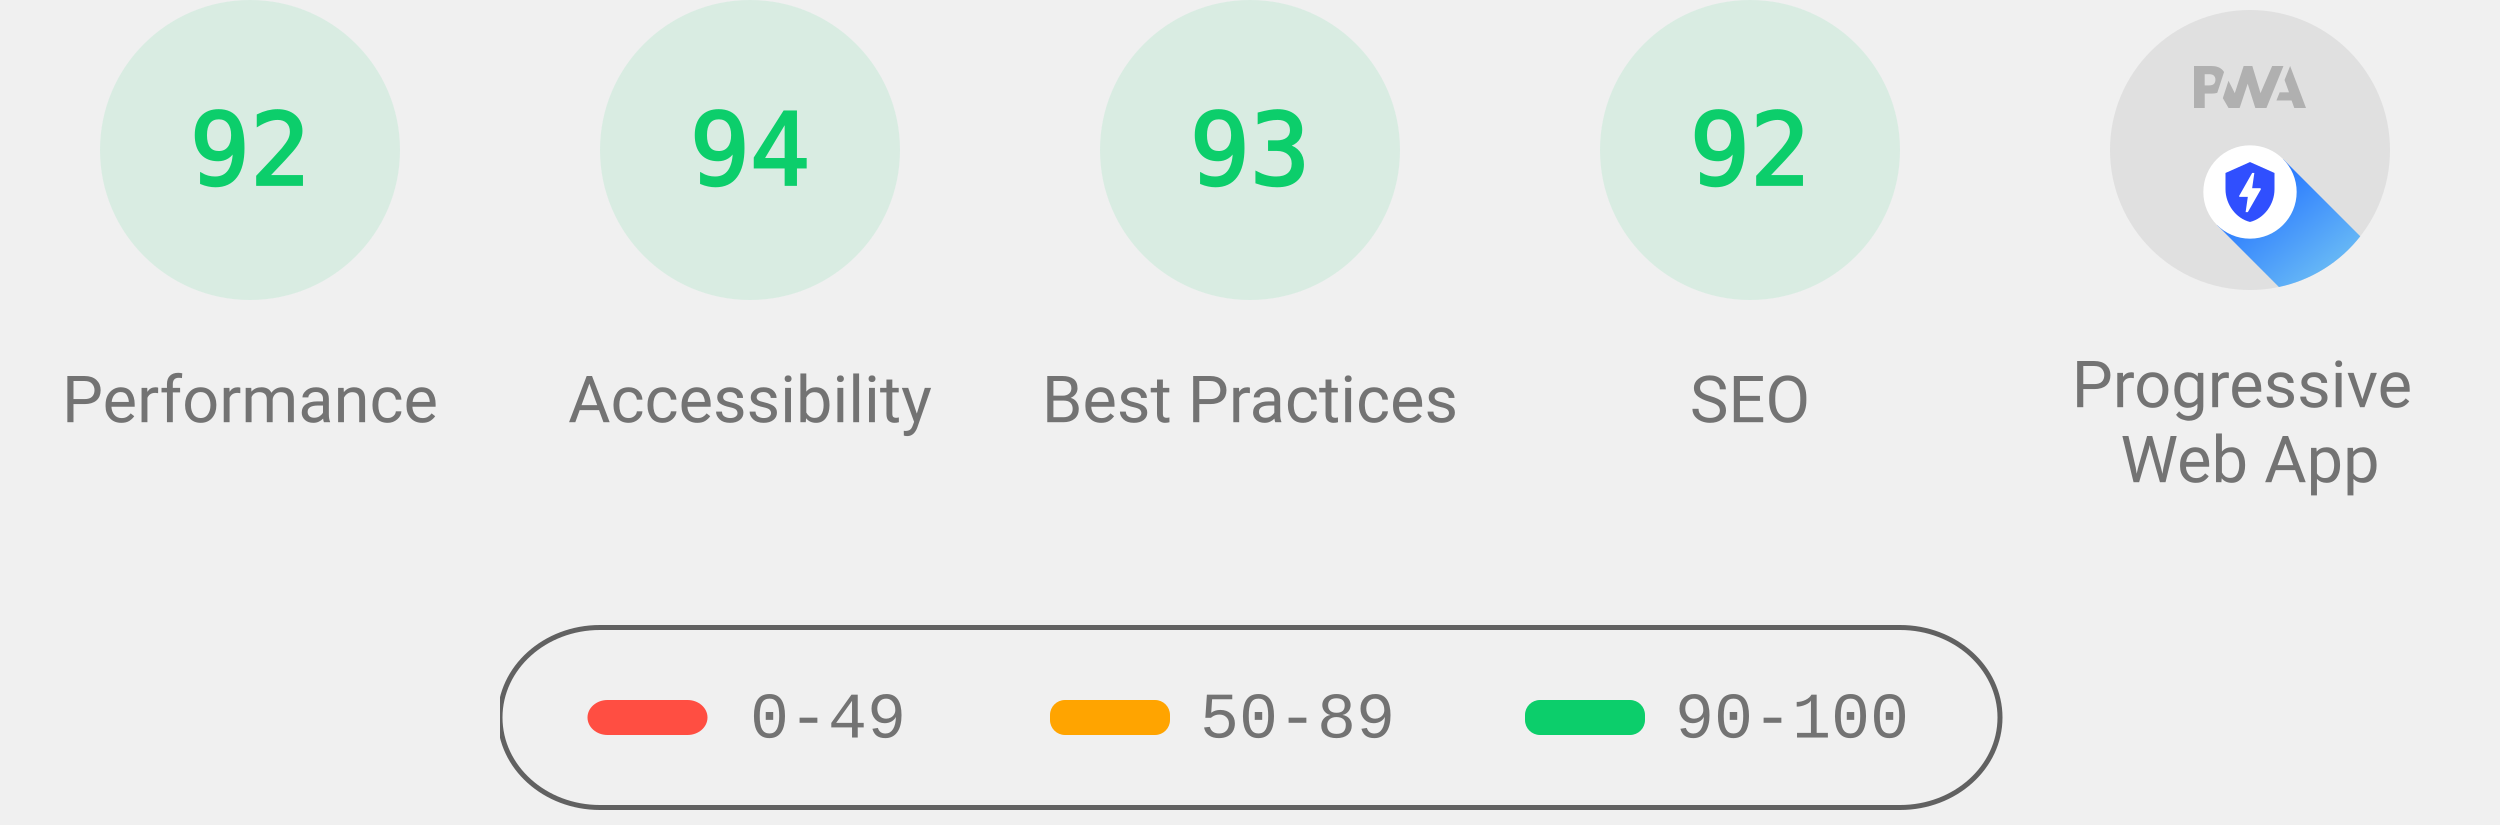
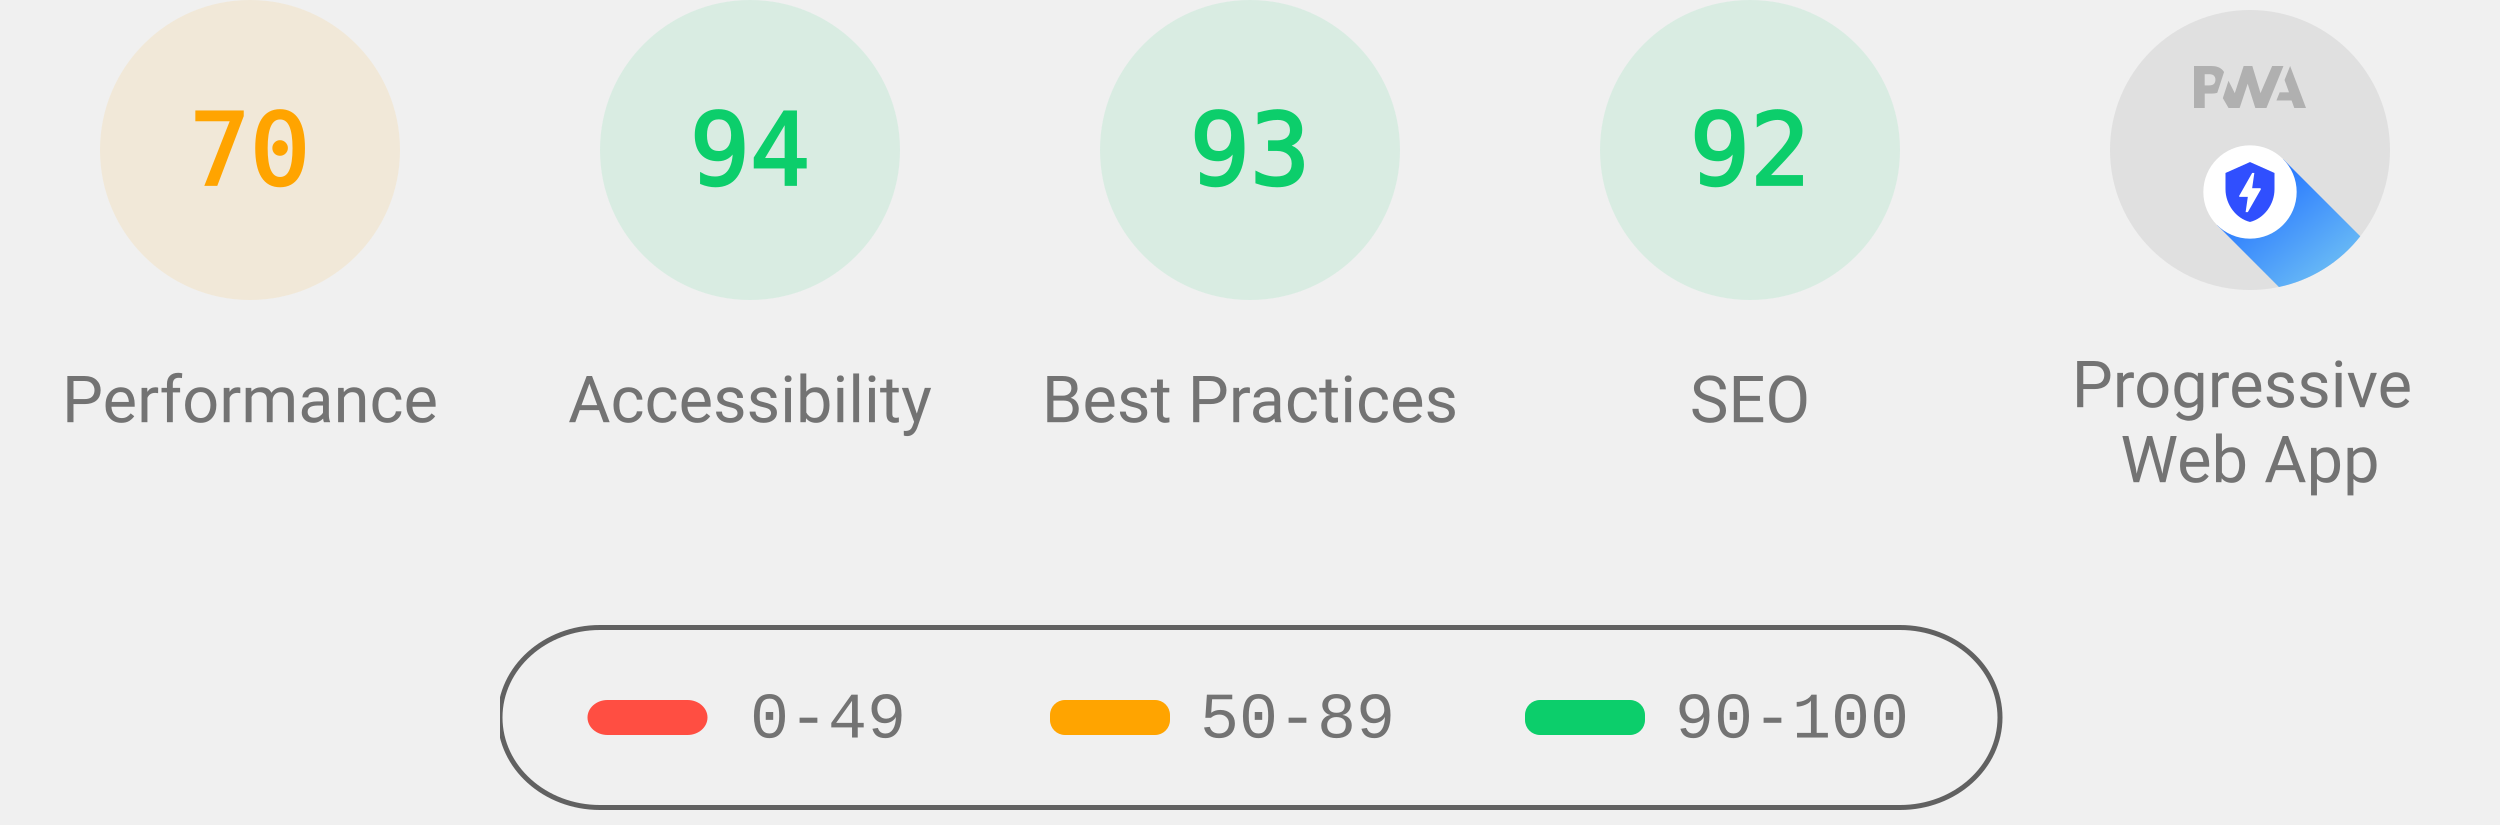
<svg xmlns="http://www.w3.org/2000/svg" class="theme--agnostic" fill="none" width="1000" height="330">
  <style>
			.gauge-base {
				opacity: 0.1
			}

			.gauge-arc {
				fill: none;
				animation-delay: 250ms;
				stroke-linecap: round;
				transform: rotate(-90deg);
				transform-origin: 100px 60px;
				animation: load-gauge 1s ease forwards
			}

			.guage-text {
				font-size: 40px;
				font-family: monospace;
				text-align: center
			}

			.guage-red {
				color: #ff4e42;
				fill: #ff4e42;
				stroke: #ff4e42
			}
			.guage-orange {
				color: #ffa400;
				fill: #ffa400;
				stroke: #ffa400
			}
			.guage-green {
				color: #0cce6b;
				fill: #0cce6b;
				stroke: #0cce6b
			}
			.theme--agnostic .guage-undefined {
				color: #5c5c5c;
				fill: #5c5c5c;
				stroke: #5c5c5c
			}
			.theme--light .guage-undefined {
				color: #1e1e1e;
				fill: #1e1e1e;
				stroke: #1e1e1e
			}
			.theme--dark .guage-undefined {
				color: #f5f5f5;
				fill: #f5f5f5;
				stroke: #f5f5f5
			}

			.guage-title {
				stroke: none;
				font-size: 26px;
				line-height: 26px;
				font-family: Roboto, Halvetica, Arial, sans-serif
			}
			.metric.guage-title {
				font-family: 'Courier New', Courier, monospace
			}
			.theme--agnostic .guage-title {
				color: #737373;
				fill: #737373
			}
			.theme--light .guage-title {
				color: #212121;
				fill: #212121
			}
			.theme--dark .guage-title {
				color: #f5f5f5;
				fill: #f5f5f5
			}

			@keyframes load-gauge {
				from {
					stroke-dasharray: 0 352.858
				}
			}
			.lh-gauge--pwa__disc {
				fill: #e0e0e0
			}
			.lh-gauge--pwa__logo {
				position: relative;
				fill: #b0b0b0
			}
			.lh-gauge--pwa__invisible {
				display: none
			}
			.lh-gauge--pwa__visible {
				display: inline
			}
			.guage-invisible {
				display: none
			}
			.lh-gauge--pwa__logo--primary-color {
				fill: #304ffe
			}
			.theme--agnostic .lh-gauge--pwa__logo--secondary-color {
				fill: #787878
			}
			.theme--light .lh-gauge--pwa__logo--secondary-color {
				fill: #3d3d3d
			}
			.theme--dark .lh-gauge--pwa__logo--secondary-color {
				fill: #d8b6b6
			}
			.theme--light #svg_2 {
				stroke: #00000022
			}
			.theme--agnostic #svg_2 {
				stroke: #616161
			}
			.theme--light #svg_2 {
				stroke: #00000022
			}
			.theme--dark #svg_2 {
				stroke: #f5f5f566
			}
		</style>
-   <svg class="guage-div guage-perf guage-green" viewBox="0 0 200 200" width="200" height="200" x="0" y="0">
-     <circle class="gauge-base" r="56" cx="100" cy="60" stroke-width="8" />
-     <circle class="gauge-arc guage-arc-1" r="56" cx="100" cy="60" stroke-width="8" style="stroke-dasharray: 323.709, 351.858;" />
-     <text class="guage-text" x="100px" y="60px" alignment-baseline="central" dominant-baseline="central" text-anchor="middle">92</text>
+   <svg class="guage-div guage-perf guage-orange" viewBox="0 0 200 200" width="200" height="200" x="0" y="0">
+     <circle class="gauge-base" r="56" cx="100" cy="60" stroke-width="8" />
+     <circle class="gauge-arc guage-arc-1" r="56" cx="100" cy="60" stroke-width="8" style="stroke-dasharray: 246.301, 351.858;" />
+     <text class="guage-text" x="100px" y="60px" alignment-baseline="central" dominant-baseline="central" text-anchor="middle">70</text>
    <text class="guage-title" x="100px" y="160px" alignment-baseline="central" dominant-baseline="central" text-anchor="middle">Performance</text>
  </svg>
  <svg class="guage-div guage-acc guage-green" viewBox="0 0 200 200" width="200" height="200" x="200" y="0">
    <circle class="gauge-base" r="56" cx="100" cy="60" stroke-width="8" />
    <circle class="gauge-arc guage-arc-2" r="56" cx="100" cy="60" stroke-width="8" style="stroke-dasharray: 330.747, 351.858;" />
    <text class="guage-text" x="100px" y="60px" alignment-baseline="central" dominant-baseline="central" text-anchor="middle">94</text>
    <text class="guage-title" x="100px" y="160px" alignment-baseline="central" dominant-baseline="central" text-anchor="middle">Accessibility</text>
  </svg>
  <svg class="guage-div guage-best guage-green" viewBox="0 0 200 200" width="200" height="200" x="400" y="0">
    <circle class="gauge-base" r="56" cx="100" cy="60" stroke-width="8" />
    <circle class="gauge-arc guage-arc-3" r="56" cx="100" cy="60" stroke-width="8" style="stroke-dasharray: 327.228, 351.858;" />
    <text class="guage-text" x="100px" y="60px" alignment-baseline="central" dominant-baseline="central" text-anchor="middle">93</text>
    <text class="guage-title" x="100px" y="160px" alignment-baseline="central" dominant-baseline="central" text-anchor="middle">Best Practices</text>
  </svg>
  <svg class="guage-div guage-seo guage-green" viewBox="0 0 200 200" width="200" height="200" x="600" y="0">
    <circle class="gauge-base" r="56" cx="100" cy="60" stroke-width="8" />
    <circle class="gauge-arc guage-arc-4" r="56" cx="100" cy="60" stroke-width="8" style="stroke-dasharray: 323.709, 351.858;" />
    <text class="guage-text" x="100px" y="60px" alignment-baseline="central" dominant-baseline="central" text-anchor="middle">92</text>
    <text class="guage-title" x="100px" y="160px" alignment-baseline="central" dominant-baseline="central" text-anchor="middle">SEO</text>
  </svg>
  <svg class="guage-div guage-pwa " viewBox="0 0 200 200" width="200" height="200" x="800" y="0">
    <svg viewBox="0 0 60 60" width="112" height="112" x="44" y="4">
      <defs>
        <linearGradient id="lh-gauge--pwa__check-circle__gradient-0" x1="50%" y1="0%" x2="50%" y2="100%">
          <stop stop-color="#00C852" offset="0%" />
          <stop stop-color="#009688" offset="100%" />
        </linearGradient>
        <linearGradient id="lh-gauge--pwa__installable__shadow-gradient-0" x1="76.056%" x2="24.111%" y1="82.995%" y2="24.735%">
          <stop stop-color="#A5D6A7" offset="0%" />
          <stop stop-color="#80CBC4" offset="100%" />
        </linearGradient>
        <linearGradient id="lh-gauge--pwa__fast-reliable__shadow-gradient-0" x1="76.056%" y1="82.995%" x2="25.678%" y2="26.493%">
          <stop stop-color="#64B5F6" offset="0%" />
          <stop stop-color="#2979FF" offset="100%" />
        </linearGradient>
        <g id="lh-gauge--pwa__fast-reliable-badge-0">
          <circle fill="#FFFFFF" cx="10" cy="10" r="10" />
          <path fill="#304FFE" d="M10 3.58l5.25 2.34v3.5c0 3.23-2.24 6.26-5.25 7-3.01-.74-5.25-3.77-5.25-7v-3.5L10 3.58zm-.47 10.74l2.76-4.83.03-.07c.04-.08 0-.24-.22-.24h-1.64l.47-3.26h-.47l-2.7 4.77c-.02.01.05-.1-.04.05-.09.16-.1.31.18.31h1.63l-.47 3.27h.47z" />
        </g>
        <g id="lh-gauge--pwa__installable-badge-0">
          <circle fill="#FFFFFF" cx="10" cy="10" r="10" />
          <path fill="#009688" d="M10 4.167A5.835 5.835 0 0 0 4.167 10 5.835 5.835 0 0 0 10 15.833 5.835 5.835 0 0 0 15.833 10 5.835 5.835 0 0 0 10 4.167zm2.917 6.416h-2.334v2.334H9.417v-2.334H7.083V9.417h2.334V7.083h1.166v2.334h2.334v1.166z" />
        </g>
      </defs>
      <g stroke="none" fill-rule="nonzero">
        <circle class="lh-gauge--pwa__disc" cx="30" cy="30" r="30" />
        <g class="lh-gauge--pwa__logo">
          <path d="M35.66 19.39l.7-1.75h2L37.4 15 38.6 12l3.4 9h-2.51l-.58-1.61z" />
          <path d="M33.52 21l3.65-9h-2.42l-2.5 5.82L30.5 12h-1.86l-1.9 5.82-1.35-2.65-1.21 3.72L25.4 21h2.38l1.72-5.2 1.64 5.2z" />
          <path fill-rule="nonzero" d="M20.3 17.91h1.48c.45 0 .85-.05 1.2-.15l.39-1.18 1.07-3.3a2.64 2.64 0 0 0-.28-.37c-.55-.6-1.36-.91-2.42-.91H18v9h2.3V17.9zm1.96-3.84c.22.22.33.5.33.87 0 .36-.1.65-.29.87-.2.23-.59.35-1.15.35h-.86v-2.41h.87c.52 0 .89.1 1.1.32z" />
        </g>
        <rect class="lh-gauge--pwa__component lh-gauge--pwa__na-line lh-gauge--pwa__invisible" fill="#FFFFFF" x="20" y="32" width="20" height="4" rx="2" />
        <g class="lh-gauge--pwa__component lh-gauge--pwa__fast-reliable-badge lh-gauge--pwa__visible" transform="translate(20, 29)">
          <path fill="url(#lh-gauge--pwa__fast-reliable__shadow-gradient-0)" d="M33.63 19.49A30 30 0 0 1 16.2 30.36L3 17.14 17.14 3l16.49 16.49z" />
          <use href="#lh-gauge--pwa__fast-reliable-badge-0" />
        </g>
        <g class="lh-gauge--pwa__component lh-gauge--pwa__installable-badge lh-gauge--pwa__invisible" transform="translate(20, 29)">
          <path fill="url(#lh-gauge--pwa__installable__shadow-gradient-0)" d="M33.629 19.487c-4.272 5.453-10.391 9.39-17.415 10.869L3 17.142 17.142 3 33.63 19.487z" />
          <use href="#lh-gauge--pwa__installable-badge-0" />
        </g>
        <g class="lh-gauge--pwa__component lh-gauge--pwa__fast-reliable-installable-badges lh-gauge--pwa__invisible">
          <g transform="translate(8, 29)">
            <path fill="url(#lh-gauge--pwa__fast-reliable__shadow-gradient-0)" d="M16.321 30.463L3 17.143 17.142 3l22.365 22.365A29.864 29.864 0 0 1 22 31c-1.942 0-3.84-.184-5.679-.537z" />
            <use href="#lh-gauge--pwa__fast-reliable-badge-0" />
          </g>
          <g transform="translate(32, 29)">
            <path fill="url(#lh-gauge--pwa__installable__shadow-gradient-0)" d="M25.982 11.84a30.107 30.107 0 0 1-13.08 15.203L3 17.143 17.142 3l8.84 8.84z" />
            <use href="#lh-gauge--pwa__installable-badge-0" />
          </g>
        </g>
        <g class="lh-gauge--pwa__component lh-gauge--pwa__check-circle lh-gauge--pwa__invisible" transform="translate(18, 28)">
          <circle fill="#FFFFFF" cx="12" cy="12" r="12" />
          <path fill="url(#lh-gauge--pwa__check-circle__gradient-0)" d="M12 2a10 10 0 1 0 0 20 10 10 0 0 0 0-20zm-2 15l-5-5 1.41-1.41L10 14.17l7.59-7.59L19 8l-9 9z" />
        </g>
      </g>
    </svg>
    <text class="guage-title" y="160px" alignment-baseline="central" dominant-baseline="central" text-anchor="middle">
      <tspan x="100px" dy="-6px">Progressive</tspan>
      <tspan x="100px" dy="30px">Web App</tspan>
    </text>
  </svg>
  <svg width="604" height="76" x="200" y="250">
    <g>
      <rect fill="none" id="canvas_background" height="80" width="604" y="-1" x="-1" />
      <g display="none" overflow="visible" y="0" x="0" height="100%" width="100%" id="canvasGrid">
        <rect fill="url(#gridpattern)" stroke-width="0" y="0" x="0" height="100%" width="100%" />
      </g>
    </g>
    <g>
      <rect fill-opacity="0" stroke-width="2" rx="40" id="svg_2" height="72" width="600" y="1" x="0" fill="#000000" />
      <rect stroke="#000" rx="8" id="svg_3" height="14" width="48" y="30" x="35" stroke-opacity="null" stroke-width="0" fill="#ff4e42" />
      <rect stroke="#000" rx="6" id="svg_4" height="14" width="48" y="30" x="220" stroke-opacity="null" stroke-width="0" fill="#ffa400" />
      <rect stroke="#000" rx="6" id="svg_5" height="14" width="48" y="30" x="410" stroke-opacity="null" stroke-width="0" fill="#0cce6b" />
      <text class="metric guage-title" xml:space="preserve" text-anchor="start" font-size="26" id="svg_6" y="45" x="100" stroke-opacity="null" stroke-width="0" stroke="#000">0-49</text>
      <text class="metric guage-title" xml:space="preserve" text-anchor="start" font-size="26" id="svg_7" y="45" x="280" stroke-opacity="null" stroke-width="0" stroke="#000">50-89</text>
      <text class="metric guage-title" xml:space="preserve" text-anchor="start" font-size="26" id="svg_8" y="45" x="470" stroke-opacity="null" stroke-width="0" stroke="#000">90-100</text>
    </g>
  </svg>
</svg>
